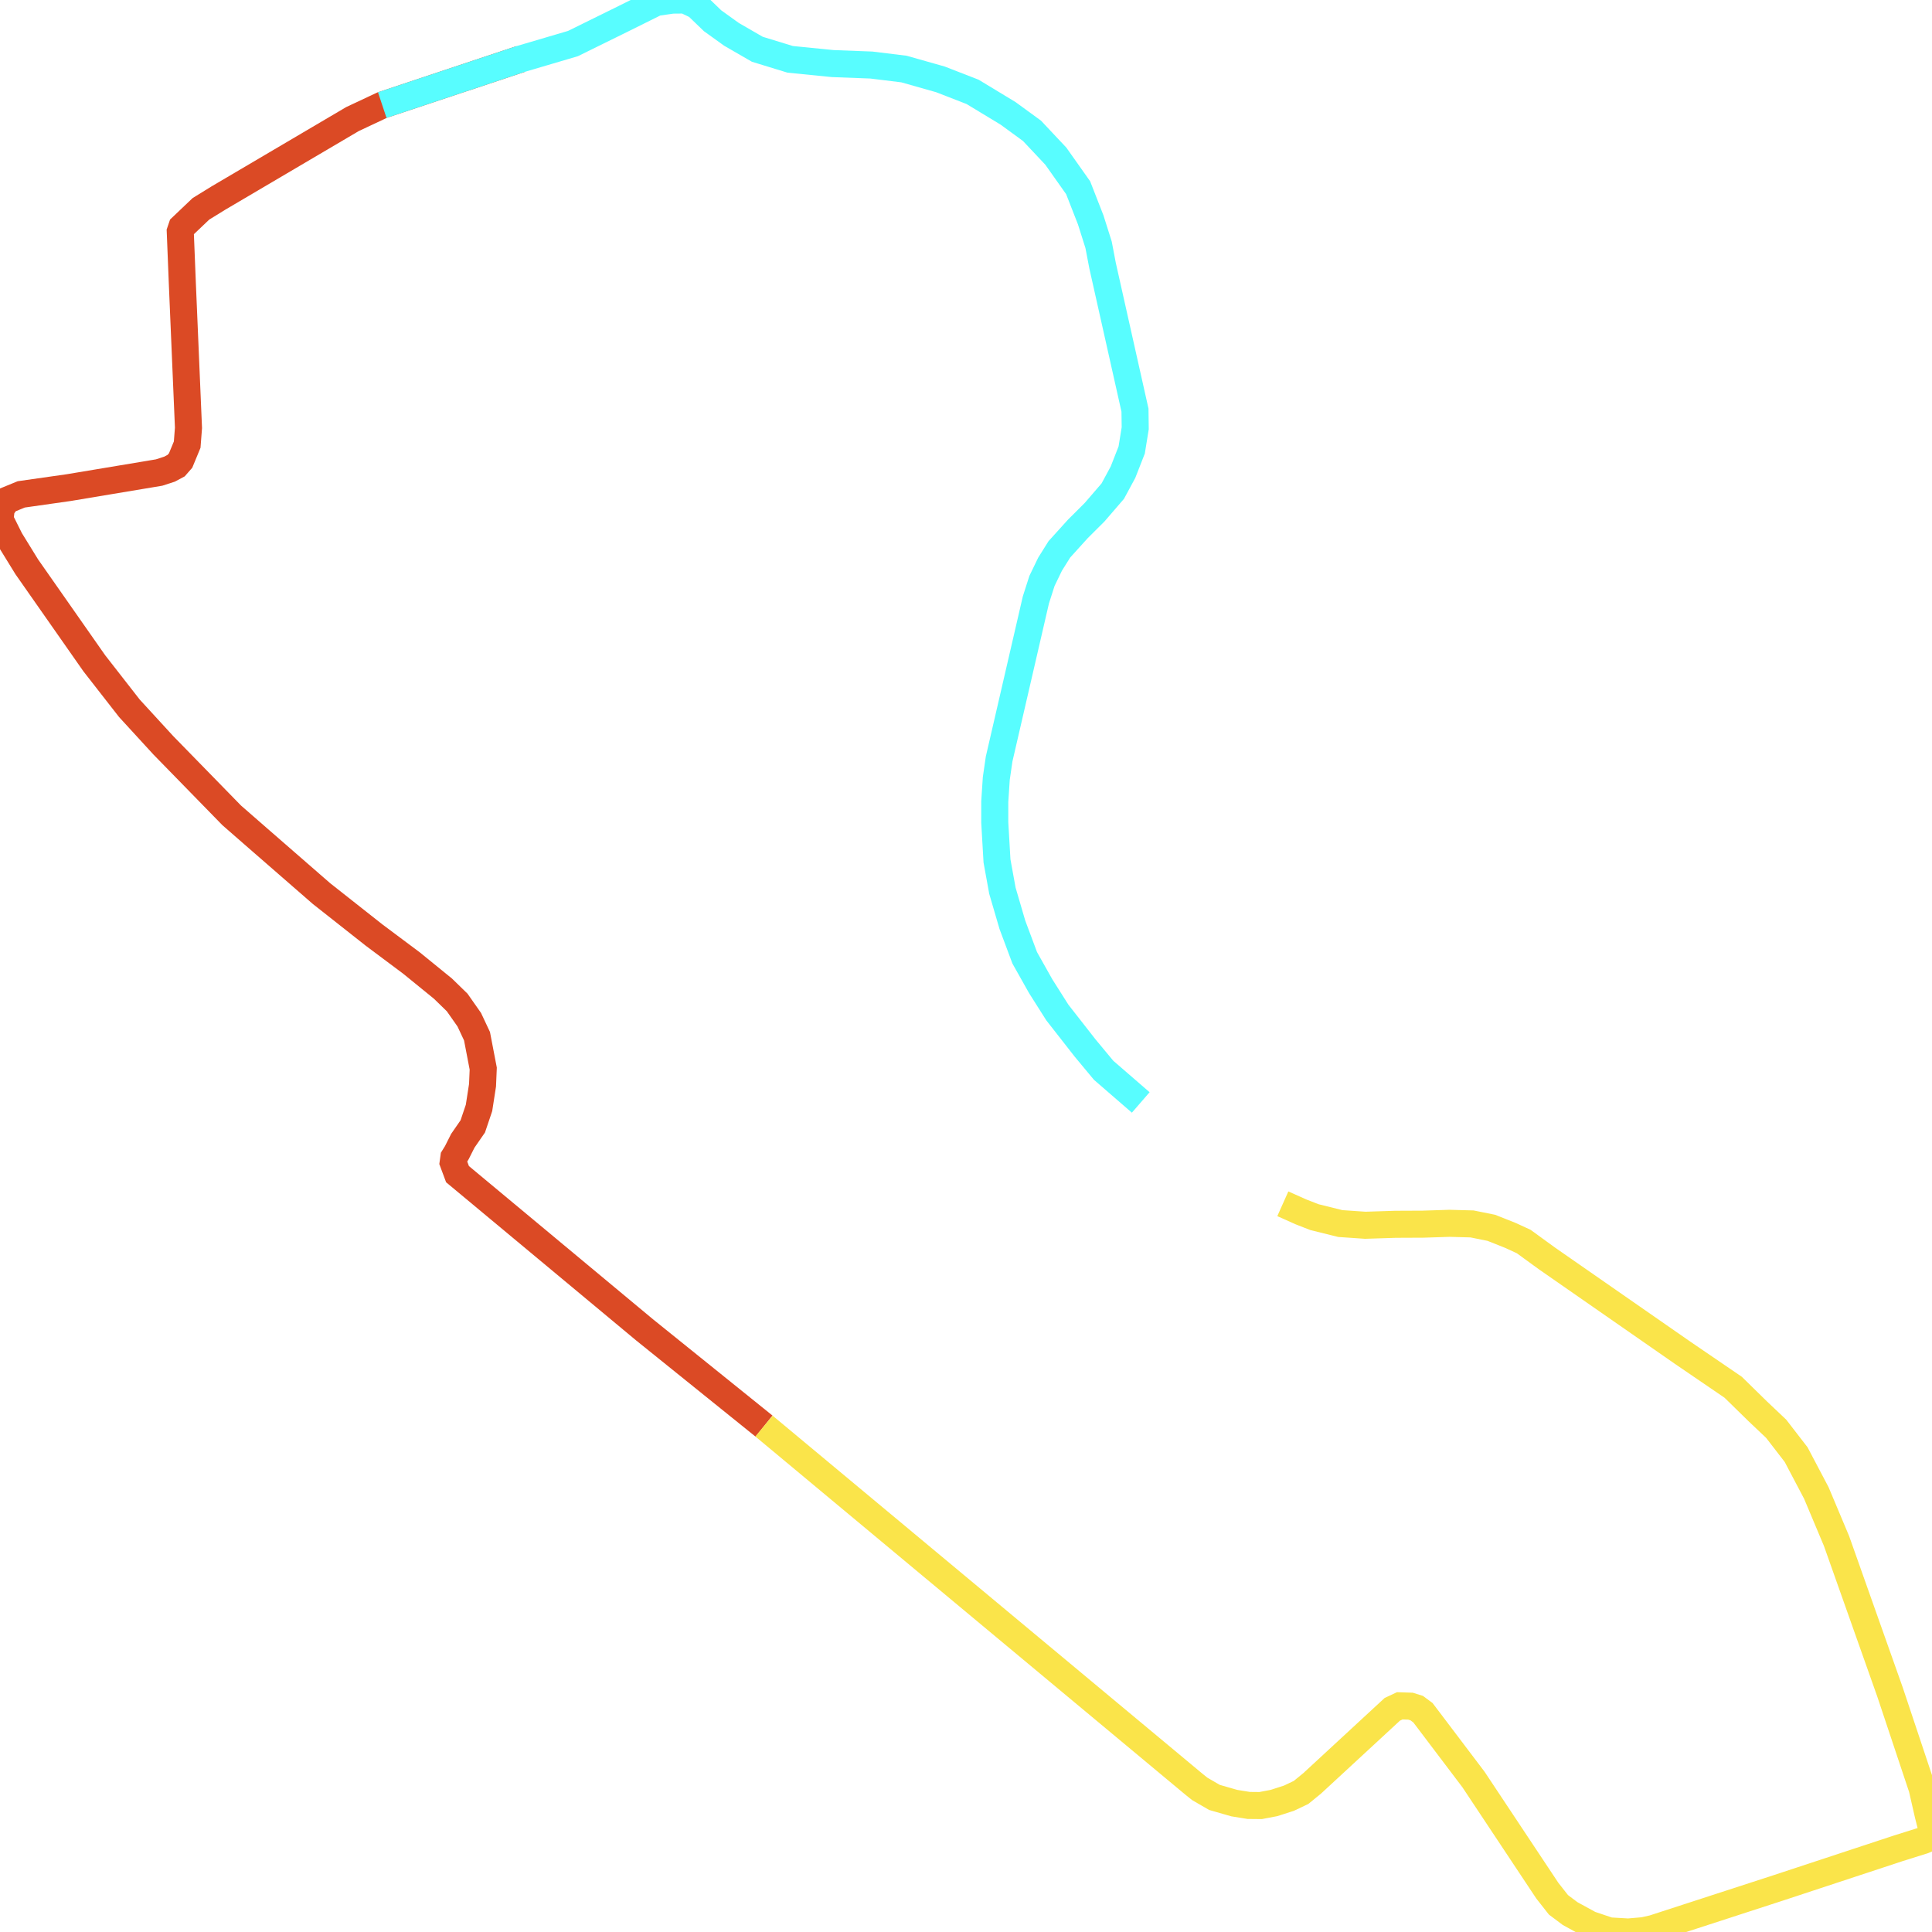
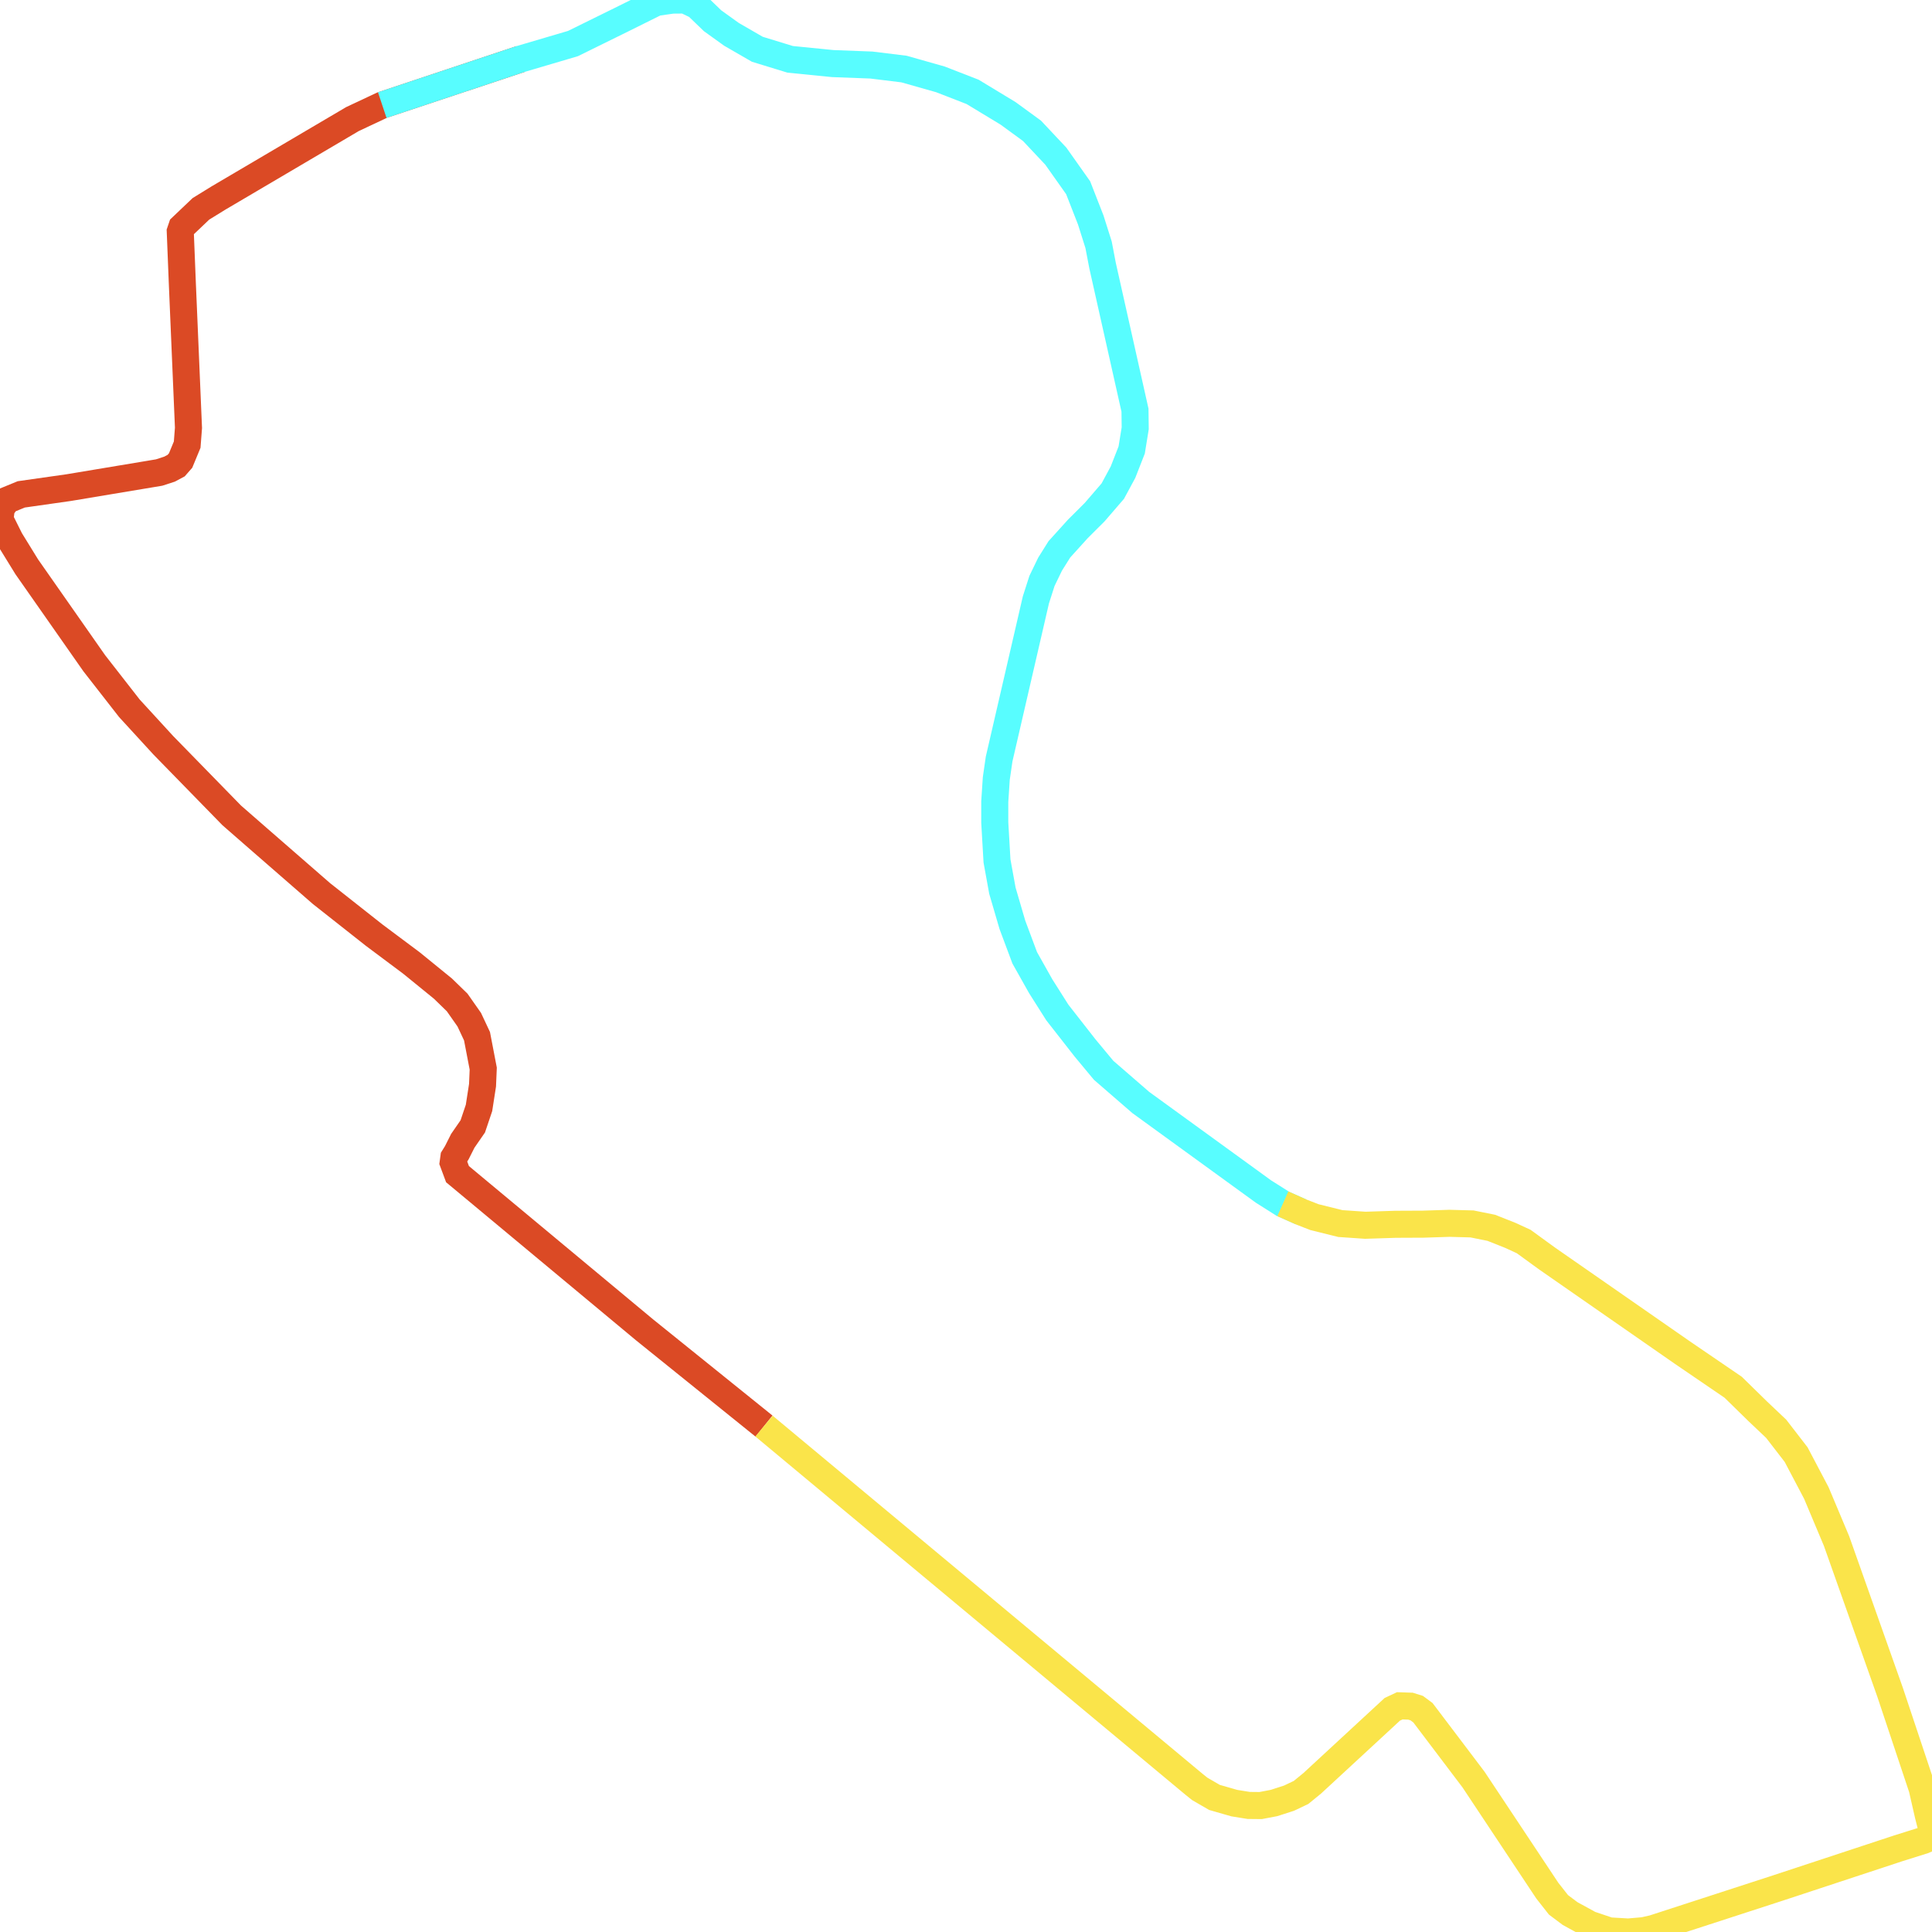
<svg xmlns="http://www.w3.org/2000/svg" width="500" height="500">
  <path d="M197.727,369.072" fill="none" stroke-width="7" stroke="#58fdff" />
  <path d="M197.727,369.072 L166.819,344.168 L121.049,306.074 L118.405,303.875 L117.281,300.86 L117.463,299.541 L118.223,298.317 L119.773,295.239 L122.356,291.502 L123.967,286.728 L124.878,280.855 L125.061,276.553 L123.45,268.168 L121.444,263.897 L118.314,259.437 L114.637,255.857 L106.492,249.231 L96.827,242.007 L83.212,231.267 L66.618,216.821 L59.962,211.011 L42.274,192.89 L33.491,183.311 L24.404,171.66 L6.929,146.693 L2.614,139.69 L0.0,134.445 L0.334,131.524 L1.823,129.452 L5.501,127.944 L17.84,126.186 L41.18,122.291 L43.885,121.412 L45.587,120.501 L46.742,119.182 L48.444,115.068 L48.778,110.734 L47.198,73.551 L46.651,59.921 L47.046,58.759 L52,54.048 L56.528,51.253 L91.235,30.808 L98.924,27.197 L134.756,15.263" fill="none" stroke-width="7" stroke="#db4a25" />
-   <path d="M98.924,27.197 L134.756,15.263 L148.28,11.274 L160.528,5.245 L169.827,0.628 L173.991,0.031 L177.304,0.0 L180.373,1.476 L184.415,5.37 L189.308,8.888 L195.994,12.75 L204.504,15.357 L215.536,16.456 L225.504,16.833 L233.953,17.869 L243.375,20.539 L251.702,23.774 L260.88,29.332 L267.08,33.855 L273.249,40.418 L279.024,48.584 L282.276,56.906 L284.312,63.344 L285.345,68.746 L293.733,106.149 L293.794,110.828 L292.882,116.45 L290.633,122.197 L287.989,127.096 L283.279,132.561 L278.933,136.895 L274.161,142.171 L271.76,146.002 L269.663,150.336 L268.083,155.267 L258.57,196.439 L257.841,201.463 L257.446,207.43 L257.446,212.895 L258.023,222.819 L259.421,230.513 L262.005,239.338 L265.196,247.88 L269.329,255.229 L273.645,262.044 L280.817,271.214 L285.619,276.993 L295.222,285.315" fill="none" stroke-width="7" stroke="#58fdff" />
+   <path d="M98.924,27.197 L134.756,15.263 L148.28,11.274 L160.528,5.245 L169.827,0.628 L173.991,0.031 L177.304,0.0 L180.373,1.476 L184.415,5.37 L189.308,8.888 L195.994,12.75 L204.504,15.357 L215.536,16.456 L225.504,16.833 L233.953,17.869 L243.375,20.539 L251.702,23.774 L260.88,29.332 L267.08,33.855 L273.249,40.418 L279.024,48.584 L282.276,56.906 L284.312,63.344 L285.345,68.746 L293.733,106.149 L293.794,110.828 L292.882,116.45 L290.633,122.197 L287.989,127.096 L283.279,132.561 L278.933,136.895 L274.161,142.171 L271.76,146.002 L269.663,150.336 L268.083,155.267 L258.57,196.439 L257.841,201.463 L257.446,207.43 L257.446,212.895 L258.023,222.819 L259.421,230.513 L262.005,239.338 L265.196,247.88 L269.329,255.229 L273.645,262.044 L280.817,271.214 L285.619,276.993 L295.222,285.315 L326.982,308.366 L331.996,311.538 L336.707,313.642" fill="none" stroke-width="7" stroke="#58fdff" />
  <path d="M331.996,311.538 L336.707,313.642 L340.171,314.993 L346.888,316.657 L353.331,317.097 L361.172,316.846 L368.253,316.814 L375.122,316.594 L380.957,316.751 L385.941,317.756 L390.925,319.735 L394.329,321.305 L400.377,325.702 L435.479,350.104 L448.547,359.023 L454.929,365.272 L459.671,369.763 L464.837,376.452 L470.064,386.376 L475.292,398.813 L489.15,437.944 L497.447,462.816 L499.027,469.726 L499.909,473.211 L500.0,475.347 L497.812,476.289 L491.308,478.331 L460.066,488.631 L427.881,499.089 L425.389,499.655 L421.377,500.0 L416.484,499.717 L411.439,498.021 L406.334,495.226 L403.325,492.965 L400.438,489.291 L381.352,460.555 L369.803,445.292 L368.253,443.251 L366.642,442.058 L365.032,441.555 L362.266,441.461 L360.321,442.372 L339.594,461.529 L336.707,463.884 L333.607,465.36 L329.717,466.616 L326.252,467.276 L323.152,467.245 L319.444,466.648 L314.308,465.172 L310.509,462.973 L309.02,461.78 L197.727,369.072" fill="none" stroke-width="7" stroke="#fae44a" />
</svg>
